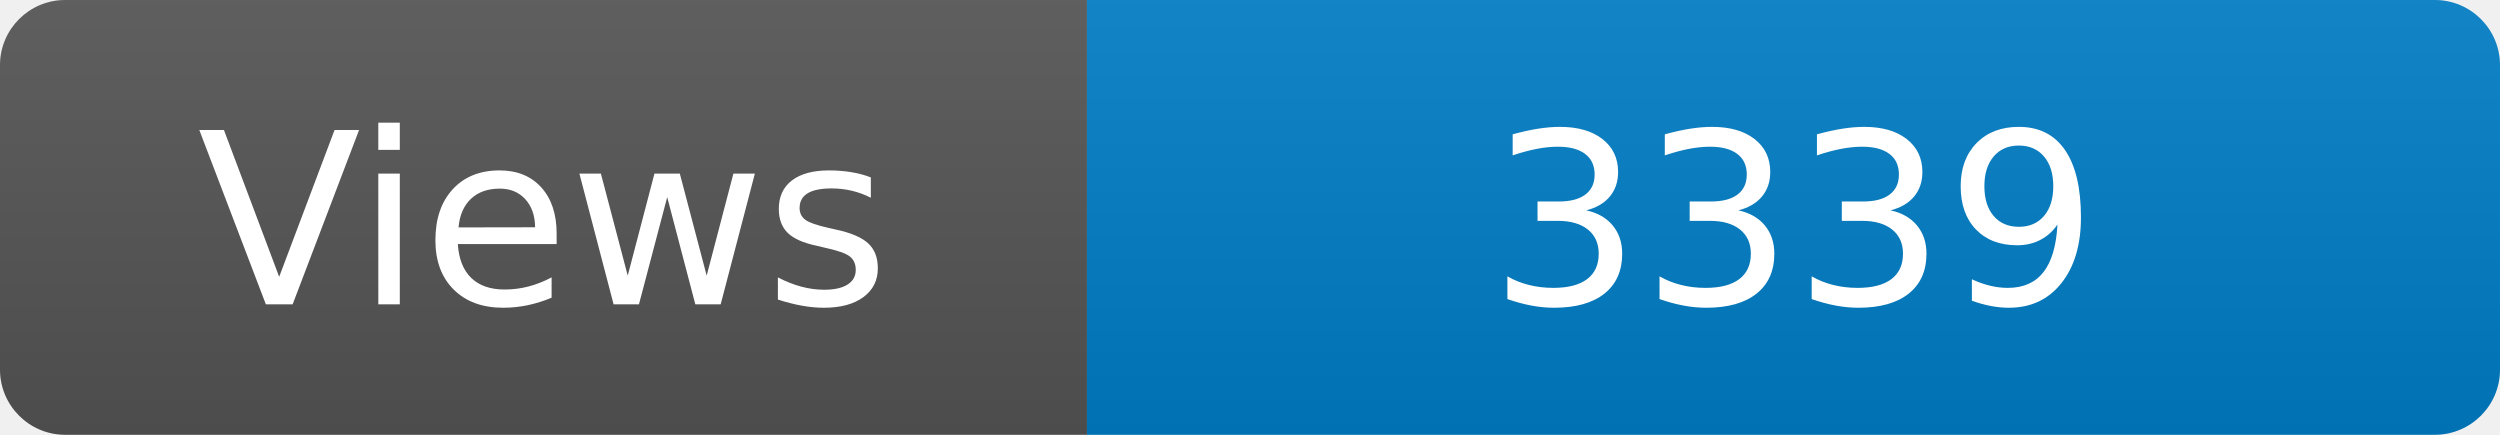
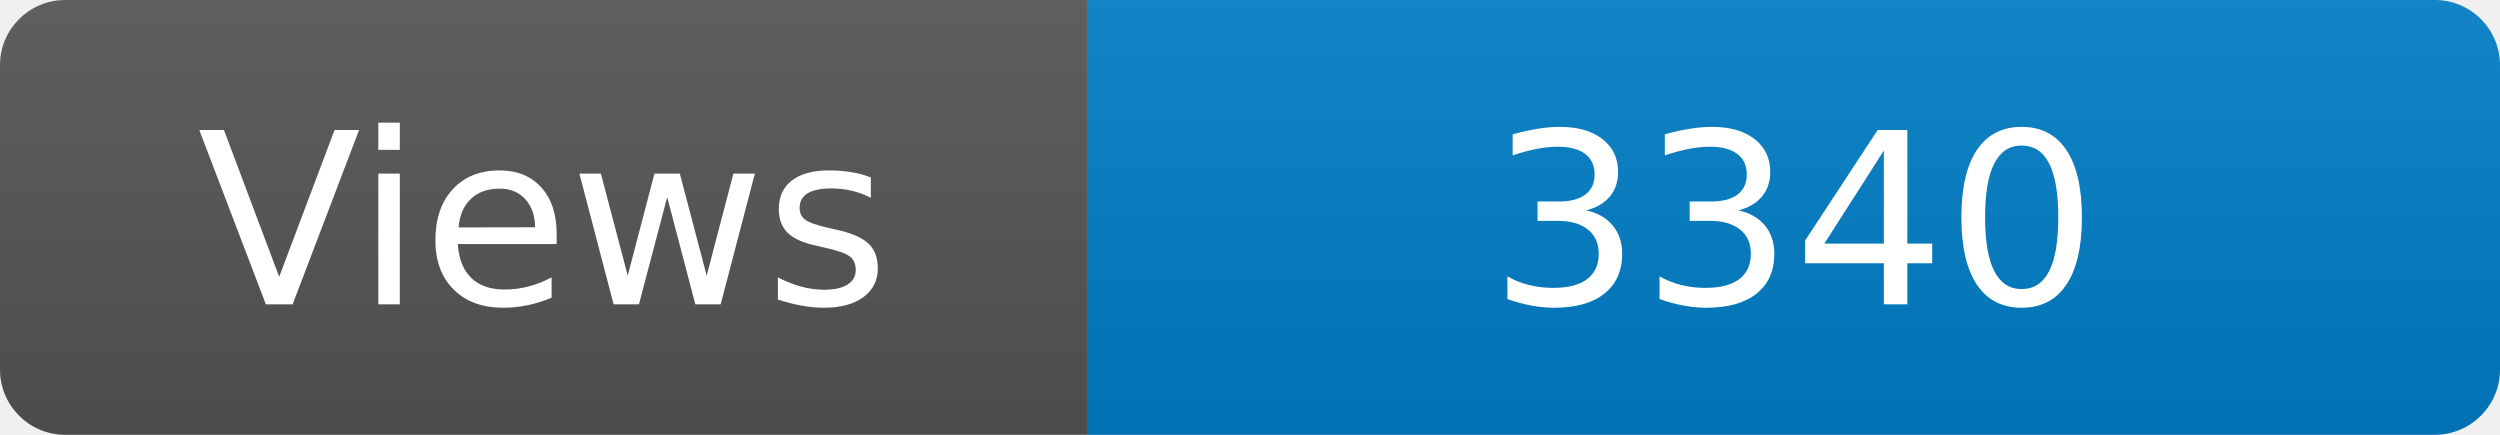
<svg xmlns="http://www.w3.org/2000/svg" width="115" height="20" role="img" aria-label="Maintained?: yes">
  <linearGradient id="s" x2="0" y2="100%">
    <stop offset="0" stop-color="#bbb" stop-opacity=".1" />
    <stop offset="1" stop-opacity=".1" />
  </linearGradient>
  <clipPath id="r">
    <rect width="115" height="20" rx="3" fill="#fff" />
  </clipPath>
  <g clip-path="url(#r)">
    <rect width="50" height="20" fill="#555" />
    <rect x="50" width="160" height="20" fill="#007ec6" />
    <rect width="115" height="20" fill="url(#s)" />
  </g>
  <g fill="#fff" text-anchor="middle" font-family="Verdana,Geneva,DejaVu Sans,sans-serif" font-size="110">
    <text x="250" y="140" transform="scale(.1)" fill="#fff">Views</text>
-     <text x="825" y="140" transform="scale(.1)" fill="#fff">3339</text>
+     <text x="825" y="140" transform="scale(.1)" fill="#fff">3340</text>
  </g>
</svg>
